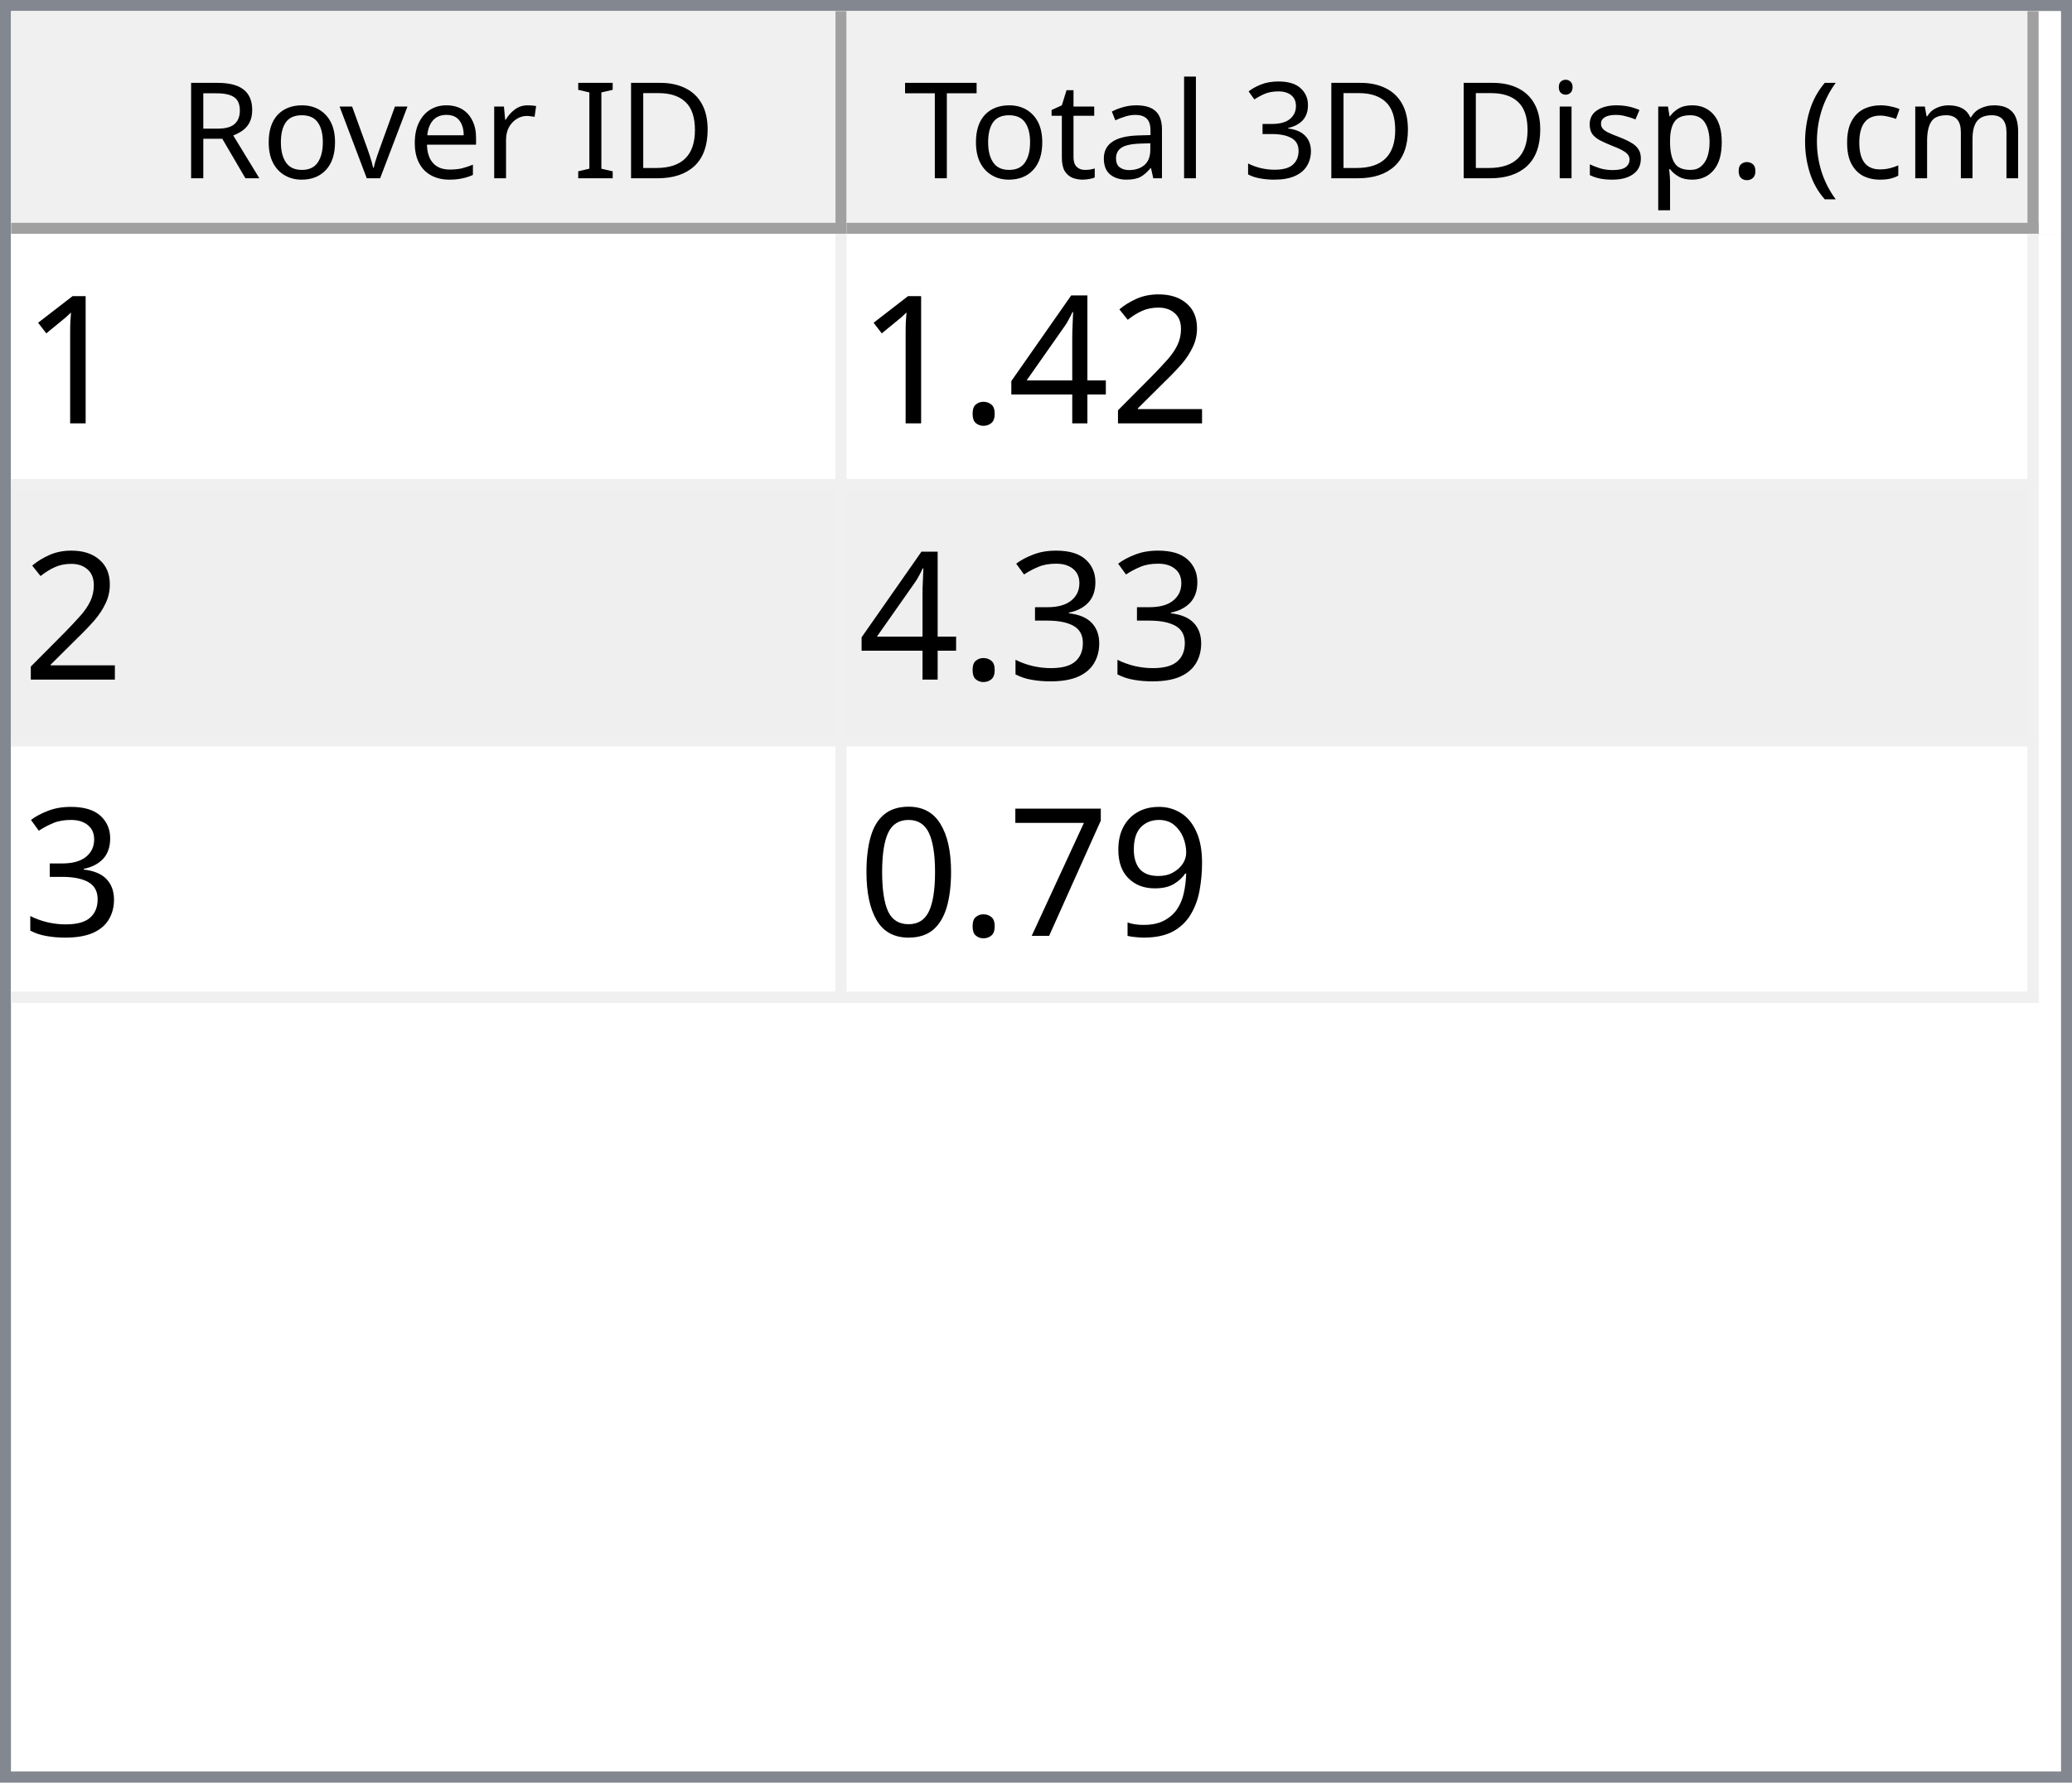
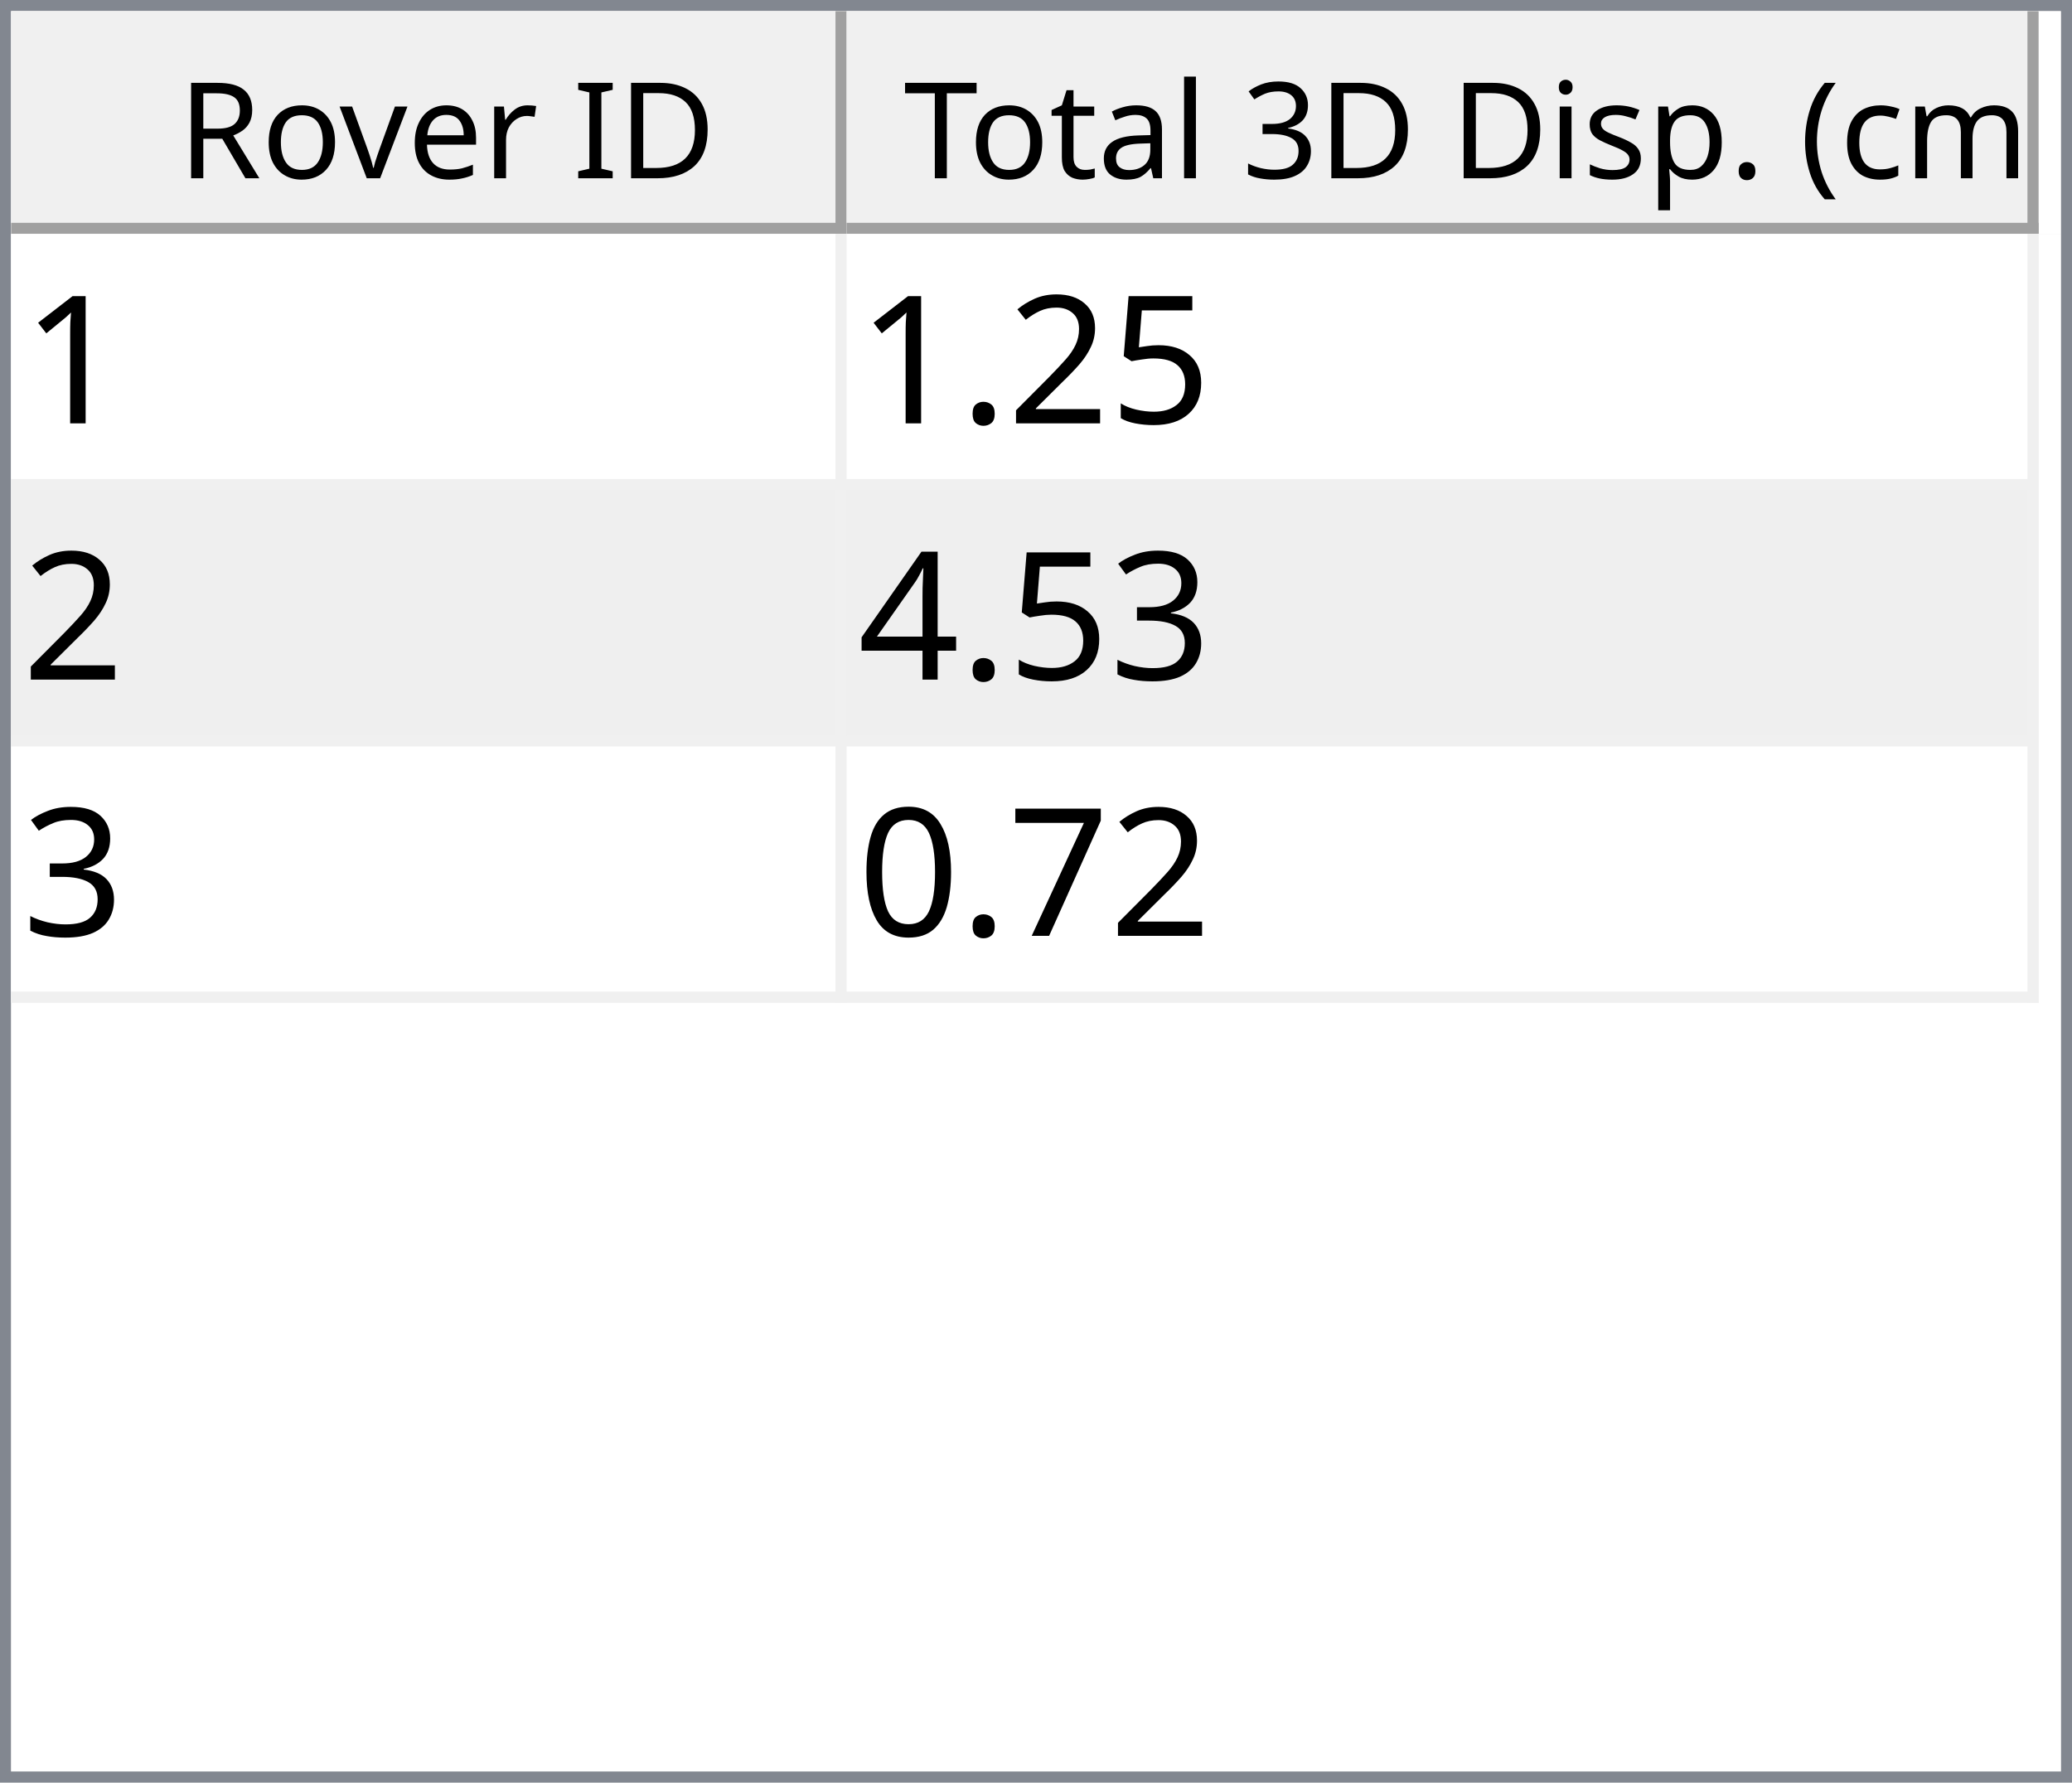
<svg xmlns="http://www.w3.org/2000/svg" style="fill-opacity:1; color-rendering:auto; color-interpolation:auto; text-rendering:auto; stroke:black; stroke-linecap:square; stroke-miterlimit:10; shape-rendering:auto; stroke-opacity:1; fill:black; stroke-dasharray:none; font-weight:normal; stroke-width:1; font-family:'Dialog'; font-style:normal; stroke-linejoin:miter; font-size:12px; stroke-dashoffset:0; image-rendering:auto;" width="186" height="160">
  <defs id="genericDefs" />
  <g>
    <defs id="defs1">
      <clipPath clipPathUnits="userSpaceOnUse" id="clipPath1">
        <path d="M0 0 L186 0 L186 160 L0 160 L0 0 Z" />
      </clipPath>
      <clipPath clipPathUnits="userSpaceOnUse" id="clipPath2">
        <path d="M0 0 L0 160 L186 160 L186 0 Z" />
      </clipPath>
      <clipPath clipPathUnits="userSpaceOnUse" id="clipPath3">
        <path d="M0 0 L0 20 L184 20 L184 0 Z" />
      </clipPath>
      <clipPath clipPathUnits="userSpaceOnUse" id="clipPath4">
        <path d="M0 0 L0 20 L75 20 L75 0 Z" />
      </clipPath>
      <clipPath clipPathUnits="userSpaceOnUse" id="clipPath5">
        <path d="M1 1 L1 19 L74 19 L74 1 Z" />
      </clipPath>
      <clipPath clipPathUnits="userSpaceOnUse" id="clipPath6">
        <path d="M0 0 L0 18 L73 18 L73 0 Z" />
      </clipPath>
      <clipPath clipPathUnits="userSpaceOnUse" id="clipPath7">
        <path d="M-0.5 -0.5 L-0.5 19.5 L74.5 19.5 L74.5 -0.5 Z" />
      </clipPath>
      <clipPath clipPathUnits="userSpaceOnUse" id="clipPath8">
        <path d="M0 0 L0 20 L107 20 L107 0 Z" />
      </clipPath>
      <clipPath clipPathUnits="userSpaceOnUse" id="clipPath9">
        <path d="M1 1 L1 19 L106 19 L106 1 Z" />
      </clipPath>
      <clipPath clipPathUnits="userSpaceOnUse" id="clipPath10">
        <path d="M0 0 L0 18 L105 18 L105 0 Z" />
      </clipPath>
      <clipPath clipPathUnits="userSpaceOnUse" id="clipPath11">
        <path d="M-0.5 -0.5 L-0.5 19.5 L106.5 19.5 L106.5 -0.5 Z" />
      </clipPath>
      <clipPath clipPathUnits="userSpaceOnUse" id="clipPath12">
        <path d="M0 0 L0 138 L184 138 L184 0 Z" />
      </clipPath>
      <clipPath clipPathUnits="userSpaceOnUse" id="clipPath13">
        <path d="M0 0 L0 69 L182 69 L182 0 Z" />
      </clipPath>
      <clipPath clipPathUnits="userSpaceOnUse" id="clipPath14">
        <path d="M-0.5 -0.5 L-0.5 68.5 L181.5 68.5 L181.5 -0.5 Z" />
      </clipPath>
      <clipPath clipPathUnits="userSpaceOnUse" id="clipPath15">
        <path d="M0 0 L0 22 L74 22 L74 0 Z" />
      </clipPath>
      <clipPath clipPathUnits="userSpaceOnUse" id="clipPath16">
        <path d="M0 0 L0 22 L106 22 L106 0 Z" />
      </clipPath>
      <font horiz-adv-x="64.551" id="font1">
        <font-face ascent="107.91" descent="25.098" units-per-em="100" style="font-style:normal; font-family:Segoe UI; font-weight:normal;" />
        <missing-glyph horiz-adv-x="64.551" d="M8.109 0 L8.109 68.266 L56.453 68.266 L56.453 0 L8.109 0 ZM15.328 7.234 L49.219 7.234 L49.219 61.031 L15.328 61.031 L15.328 7.234 Z" />
        <glyph unicode="D" horiz-adv-x="70.117" d="M9.188 0 L9.188 70.016 L28.516 70.016 Q65.531 70.016 65.531 35.891 Q65.531 19.672 55.25 9.836 Q44.969 0 27.734 0 L9.188 0 ZM17.391 62.594 L17.391 7.422 L27.828 7.422 Q41.609 7.422 49.273 14.797 Q56.938 22.172 56.938 35.688 Q56.938 62.594 28.328 62.594 L17.391 62.594 Z" />
        <glyph unicode="I" horiz-adv-x="26.611" d="M17.391 0 L9.188 0 L9.188 70.016 L17.391 70.016 L17.391 0 Z" />
        <glyph unicode=" " horiz-adv-x="27.393" d="" />
        <glyph unicode="r" horiz-adv-x="34.766" d="M34.188 41.891 Q32.078 43.5 28.125 43.5 Q23 43.5 19.555 38.672 Q16.109 33.844 16.109 25.484 L16.109 0 L8.109 0 L8.109 50 L16.109 50 L16.109 39.703 L16.312 39.703 Q18.016 44.969 21.531 47.922 Q25.047 50.875 29.391 50.875 Q32.516 50.875 34.188 50.203 L34.188 41.891 Z" />
        <glyph unicode="e" horiz-adv-x="52.295" d="M48.297 23 L12.984 23 Q13.188 14.656 17.484 10.109 Q21.781 5.562 29.297 5.562 Q37.75 5.562 44.828 11.141 L44.828 3.609 Q38.234 -1.172 27.391 -1.172 Q16.797 -1.172 10.742 5.641 Q4.688 12.453 4.688 24.812 Q4.688 36.469 11.305 43.82 Q17.922 51.172 27.734 51.172 Q37.547 51.172 42.922 44.828 Q48.297 38.484 48.297 27.203 L48.297 23 ZM40.094 29.781 Q40.047 36.719 36.75 40.578 Q33.453 44.438 27.594 44.438 Q21.922 44.438 17.969 40.383 Q14.016 36.328 13.094 29.781 L40.094 29.781 Z" />
        <glyph unicode="v" horiz-adv-x="47.9" d="M47.406 50 L27.484 0 L19.625 0 L0.688 50 L9.469 50 L22.172 13.672 Q23.578 9.672 23.922 6.688 L24.125 6.688 Q24.609 10.453 25.688 13.484 L38.969 50 L47.406 50 Z" />
        <glyph unicode="o" horiz-adv-x="58.594" d="M29 -1.172 Q17.922 -1.172 11.305 5.836 Q4.688 12.844 4.688 24.422 Q4.688 37.016 11.57 44.094 Q18.453 51.172 30.172 51.172 Q41.359 51.172 47.633 44.289 Q53.906 37.406 53.906 25.203 Q53.906 13.234 47.141 6.031 Q40.375 -1.172 29 -1.172 ZM29.594 44.438 Q21.875 44.438 17.383 39.188 Q12.891 33.938 12.891 24.703 Q12.891 15.828 17.43 10.695 Q21.969 5.562 29.594 5.562 Q37.359 5.562 41.531 10.594 Q45.703 15.625 45.703 24.906 Q45.703 34.281 41.531 39.359 Q37.359 44.438 29.594 44.438 Z" />
        <glyph unicode="R" horiz-adv-x="59.814" d="M59.375 0 L49.609 0 L37.891 19.625 Q36.281 22.359 34.766 24.289 Q33.25 26.219 31.664 27.438 Q30.078 28.656 28.25 29.219 Q26.422 29.781 24.125 29.781 L17.391 29.781 L17.391 0 L9.188 0 L9.188 70.016 L30.078 70.016 Q34.672 70.016 38.555 68.867 Q42.438 67.719 45.289 65.375 Q48.141 63.031 49.758 59.547 Q51.375 56.062 51.375 51.375 Q51.375 47.703 50.273 44.656 Q49.172 41.609 47.148 39.211 Q45.125 36.812 42.266 35.133 Q39.406 33.453 35.844 32.516 L35.844 32.328 Q37.594 31.547 38.891 30.547 Q40.188 29.547 41.359 28.18 Q42.531 26.812 43.68 25.078 Q44.828 23.344 46.234 21.047 L59.375 0 ZM17.391 62.594 L17.391 37.203 L28.516 37.203 Q31.594 37.203 34.203 38.133 Q36.812 39.062 38.719 40.797 Q40.625 42.531 41.703 45.047 Q42.781 47.562 42.781 50.688 Q42.781 56.297 39.141 59.445 Q35.5 62.594 28.609 62.594 L17.391 62.594 Z" />
        <glyph unicode=")" horiz-adv-x="30.176" d="M8.297 -15.922 L1.172 -15.922 Q16.406 2.344 16.406 26.812 Q16.406 51.469 1.078 70.016 L8.297 70.016 Q23.531 52.156 23.531 26.703 Q23.531 1.375 8.297 -15.922 Z" />
        <glyph unicode="m" horiz-adv-x="86.133" d="M79.109 0 L71.094 0 L71.094 28.719 Q71.094 37.016 68.531 40.727 Q65.969 44.438 59.906 44.438 Q54.781 44.438 51.195 39.75 Q47.609 35.062 47.609 28.516 L47.609 0 L39.594 0 L39.594 29.688 Q39.594 44.438 28.219 44.438 Q22.953 44.438 19.531 40.016 Q16.109 35.594 16.109 28.516 L16.109 0 L8.109 0 L8.109 50 L16.109 50 L16.109 42.094 L16.312 42.094 Q21.625 51.172 31.844 51.172 Q36.969 51.172 40.773 48.312 Q44.578 45.453 46 40.828 Q51.562 51.172 62.594 51.172 Q79.109 51.172 79.109 30.812 L79.109 0 Z" />
        <glyph unicode="c" horiz-adv-x="46.191" d="M42.188 2.297 Q36.422 -1.172 28.516 -1.172 Q17.828 -1.172 11.258 5.789 Q4.688 12.75 4.688 23.828 Q4.688 36.188 11.766 43.68 Q18.844 51.172 30.672 51.172 Q37.25 51.172 42.281 48.734 L42.281 40.531 Q36.719 44.438 30.375 44.438 Q22.703 44.438 17.797 38.945 Q12.891 33.453 12.891 24.516 Q12.891 15.719 17.508 10.641 Q22.125 5.562 29.891 5.562 Q36.422 5.562 42.188 9.906 L42.188 2.297 Z" />
        <glyph unicode="(" horiz-adv-x="30.176" d="M29.109 -15.922 L21.969 -15.922 Q6.844 1.375 6.844 26.703 Q6.844 52.156 21.969 70.016 L29.203 70.016 Q13.875 51.469 13.875 26.812 Q13.875 2.344 29.109 -15.922 Z" />
        <glyph unicode="." horiz-adv-x="21.68" d="M10.891 -1.078 Q8.641 -1.078 7.055 0.539 Q5.469 2.156 5.469 4.391 Q5.469 6.641 7.055 8.273 Q8.641 9.906 10.891 9.906 Q13.188 9.906 14.797 8.273 Q16.406 6.641 16.406 4.391 Q16.406 2.156 14.797 0.539 Q13.188 -1.078 10.891 -1.078 Z" />
        <glyph unicode="p" horiz-adv-x="58.789" d="M16.312 7.234 L16.109 7.234 L16.109 -23 L8.109 -23 L8.109 50 L16.109 50 L16.109 41.219 L16.312 41.219 Q22.219 51.172 33.594 51.172 Q43.266 51.172 48.688 44.461 Q54.109 37.75 54.109 26.469 Q54.109 13.922 48 6.375 Q41.891 -1.172 31.297 -1.172 Q21.578 -1.172 16.312 7.234 ZM16.109 27.391 L16.109 20.406 Q16.109 14.203 20.141 9.883 Q24.172 5.562 30.375 5.562 Q37.641 5.562 41.773 11.133 Q45.906 16.703 45.906 26.609 Q45.906 34.969 42.047 39.703 Q38.188 44.438 31.594 44.438 Q24.609 44.438 20.359 39.578 Q16.109 34.719 16.109 27.391 Z" />
        <glyph unicode="s" horiz-adv-x="42.432" d="M5.078 1.812 L5.078 10.406 Q11.625 5.562 19.484 5.562 Q30.031 5.562 30.031 12.594 Q30.031 14.594 29.125 15.992 Q28.219 17.391 26.68 18.461 Q25.141 19.531 23.07 20.383 Q21 21.234 18.609 22.172 Q15.281 23.484 12.766 24.828 Q10.25 26.172 8.57 27.859 Q6.891 29.547 6.031 31.695 Q5.172 33.844 5.172 36.719 Q5.172 40.234 6.789 42.945 Q8.406 45.656 11.086 47.484 Q13.766 49.312 17.211 50.242 Q20.656 51.172 24.312 51.172 Q30.812 51.172 35.938 48.922 L35.938 40.828 Q30.422 44.438 23.25 44.438 Q21 44.438 19.195 43.922 Q17.391 43.406 16.094 42.477 Q14.797 41.547 14.086 40.258 Q13.375 38.969 13.375 37.406 Q13.375 35.453 14.086 34.133 Q14.797 32.812 16.164 31.789 Q17.531 30.766 19.484 29.938 Q21.438 29.109 23.922 28.125 Q27.25 26.859 29.883 25.516 Q32.516 24.172 34.375 22.484 Q36.234 20.797 37.234 18.602 Q38.234 16.406 38.234 13.375 Q38.234 9.672 36.602 6.938 Q34.969 4.203 32.234 2.398 Q29.5 0.594 25.93 -0.289 Q22.359 -1.172 18.453 -1.172 Q10.75 -1.172 5.078 1.812 Z" />
        <glyph unicode="i" horiz-adv-x="24.219" d="M12.203 62.703 Q10.062 62.703 8.547 64.164 Q7.031 65.625 7.031 67.875 Q7.031 70.125 8.547 71.609 Q10.062 73.094 12.203 73.094 Q14.406 73.094 15.945 71.609 Q17.484 70.125 17.484 67.875 Q17.484 65.719 15.945 64.211 Q14.406 62.703 12.203 62.703 ZM16.109 0 L8.109 0 L8.109 50 L16.109 50 L16.109 0 Z" />
        <glyph unicode="3" horiz-adv-x="53.906" d="M46.531 19.828 Q46.531 15.094 44.75 11.211 Q42.969 7.328 39.719 4.57 Q36.469 1.812 31.93 0.297 Q27.391 -1.219 21.922 -1.219 Q11.922 -1.219 6 2.594 L6 11.188 Q13.094 5.609 22.219 5.609 Q25.875 5.609 28.828 6.539 Q31.781 7.469 33.906 9.227 Q36.031 10.984 37.18 13.477 Q38.328 15.969 38.328 19.094 Q38.328 32.812 18.797 32.812 L12.984 32.812 L12.984 39.594 L18.5 39.594 Q35.797 39.594 35.797 52.484 Q35.797 64.406 22.609 64.406 Q15.188 64.406 8.688 59.422 L8.688 67.188 Q15.375 71.188 24.609 71.188 Q29 71.188 32.57 69.969 Q36.141 68.75 38.68 66.555 Q41.219 64.359 42.609 61.281 Q44 58.203 44 54.5 Q44 40.672 30.031 36.719 L30.031 36.531 Q33.594 36.141 36.625 34.797 Q39.656 33.453 41.852 31.305 Q44.047 29.156 45.289 26.25 Q46.531 23.344 46.531 19.828 Z" />
        <glyph unicode="l" horiz-adv-x="24.219" d="M16.109 0 L8.109 0 L8.109 74.031 L16.109 74.031 L16.109 0 Z" />
        <glyph unicode="a" horiz-adv-x="50.879" d="M43.891 0 L35.891 0 L35.891 7.812 L35.688 7.812 Q30.469 -1.172 20.312 -1.172 Q12.844 -1.172 8.617 2.781 Q4.391 6.734 4.391 13.281 Q4.391 27.297 20.906 29.594 L35.891 31.688 Q35.891 44.438 25.594 44.438 Q16.547 44.438 9.281 38.281 L9.281 46.484 Q16.656 51.172 26.266 51.172 Q43.891 51.172 43.891 32.516 L43.891 0 ZM35.891 25.297 L23.828 23.641 Q18.266 22.859 15.43 20.875 Q12.594 18.891 12.594 13.875 Q12.594 10.203 15.211 7.883 Q17.828 5.562 22.172 5.562 Q28.125 5.562 32.008 9.742 Q35.891 13.922 35.891 20.312 L35.891 25.297 Z" />
        <glyph unicode="t" horiz-adv-x="33.887" d="M31.297 0.484 Q28.469 -1.078 23.828 -1.078 Q10.688 -1.078 10.688 13.578 L10.688 43.172 L2.094 43.172 L2.094 50 L10.688 50 L10.688 62.203 L18.703 64.797 L18.703 50 L31.297 50 L31.297 43.172 L18.703 43.172 L18.703 14.984 Q18.703 9.969 20.414 7.82 Q22.125 5.672 26.078 5.672 Q29.109 5.672 31.297 7.328 L31.297 0.484 Z" />
        <glyph unicode="T" horiz-adv-x="52.393" d="M50.594 62.594 L30.375 62.594 L30.375 0 L22.172 0 L22.172 62.594 L2 62.594 L2 70.016 L50.594 70.016 L50.594 62.594 Z" />
      </font>
      <font horiz-adv-x="75.0" id="font2">
        <font-face ascent="100.537" descent="21.973" units-per-em="100" style="font-style:normal; font-family:sans-serif; font-weight:normal;" />
        <missing-glyph horiz-adv-x="75.0" d="M12.5 0 L12.5 62.5 L62.5 62.5 L62.5 0 L12.5 0 ZM14.062 1.562 L60.938 1.562 L60.938 60.938 L14.062 60.938 L14.062 1.562 Z" />
        <glyph unicode="1" horiz-adv-x="55.615" d="M37.25 0 L28.469 0 L28.469 56 Q25.297 52.984 20.141 49.953 Q14.984 46.922 10.891 45.406 L10.891 53.906 Q18.266 57.375 23.781 62.305 Q29.297 67.234 31.594 71.875 L37.25 71.875 L37.25 0 Z" />
+         <glyph unicode="5" horiz-adv-x="55.615" d="M4.156 18.75 L13.375 19.531 Q14.406 12.797 18.141 9.398 Q21.875 6 27.156 6 Q33.5 6 37.891 10.789 Q42.281 15.578 42.281 23.484 Q42.281 31 38.062 35.352 Q33.844 39.703 27 39.703 Q22.75 39.703 19.336 37.773 Q15.922 35.844 13.969 32.766 L5.719 33.844 L12.641 70.609 L48.25 70.609 L48.25 62.203 L19.672 62.203 L15.828 42.969 Q22.266 47.469 29.344 47.469 Q38.719 47.469 45.164 40.969 Q51.609 34.469 51.609 24.266 Q51.609 14.547 45.953 7.469 Q39.062 -1.219 27.156 -1.219 Q17.391 -1.219 11.211 4.25 Q5.031 9.719 4.156 18.75 Z" />
        <glyph unicode="2" horiz-adv-x="55.615" d="M50.344 8.453 L50.344 0 L3.031 0 Q2.938 3.172 4.047 6.109 Q5.859 10.938 9.836 15.625 Q13.812 20.312 21.344 26.469 Q33.016 36.031 37.117 41.625 Q41.219 47.219 41.219 52.203 Q41.219 57.422 37.477 61.008 Q33.734 64.594 27.734 64.594 Q21.391 64.594 17.578 60.789 Q13.766 56.984 13.719 50.25 L4.688 51.172 Q5.609 61.281 11.664 66.578 Q17.719 71.875 27.938 71.875 Q38.234 71.875 44.242 66.164 Q50.25 60.453 50.25 52 Q50.25 47.703 48.492 43.555 Q46.734 39.406 42.656 34.812 Q38.578 30.219 29.109 22.219 Q21.188 15.578 18.945 13.211 Q16.703 10.844 15.234 8.453 L50.344 8.453 Z" />
-         <glyph unicode="4" horiz-adv-x="55.615" d="M32.328 0 L32.328 17.141 L1.266 17.141 L1.266 25.203 L33.938 71.578 L41.109 71.578 L41.109 25.203 L50.781 25.203 L50.781 17.141 L41.109 17.141 L41.109 0 L32.328 0 ZM32.328 25.203 L32.328 57.469 L9.906 25.203 L32.328 25.203 Z" />
        <glyph unicode="." horiz-adv-x="27.783" d="M9.078 0 L9.078 10.016 L19.094 10.016 L19.094 0 L9.078 0 Z" />
        <glyph unicode="3" horiz-adv-x="55.615" d="M4.203 18.891 L12.984 20.062 Q14.5 12.594 18.141 9.297 Q21.781 6 27 6 Q33.203 6 37.477 10.297 Q41.75 14.594 41.75 20.953 Q41.75 27 37.797 30.93 Q33.844 34.859 27.734 34.859 Q25.25 34.859 21.531 33.891 L22.516 41.609 Q23.391 41.5 23.922 41.5 Q29.547 41.5 34.039 44.43 Q38.531 47.359 38.531 53.469 Q38.531 58.297 35.258 61.477 Q31.984 64.656 26.812 64.656 Q21.688 64.656 18.266 61.43 Q14.844 58.203 13.875 51.766 L5.078 53.328 Q6.688 62.156 12.398 67.016 Q18.109 71.875 26.609 71.875 Q32.469 71.875 37.398 69.359 Q42.328 66.844 44.945 62.5 Q47.562 58.156 47.562 53.266 Q47.562 48.641 45.07 44.828 Q42.578 41.016 37.703 38.766 Q44.047 37.312 47.562 32.695 Q51.078 28.078 51.078 21.141 Q51.078 11.766 44.242 5.25 Q37.406 -1.266 26.953 -1.266 Q17.531 -1.266 11.305 4.352 Q5.078 9.969 4.203 18.891 Z" />
-         <glyph unicode="9" horiz-adv-x="55.615" d="M5.469 16.547 L13.922 17.328 Q14.984 11.375 18.016 8.688 Q21.047 6 25.781 6 Q29.828 6 32.883 7.859 Q35.938 9.719 37.891 12.82 Q39.844 15.922 41.164 21.195 Q42.484 26.469 42.484 31.938 Q42.484 32.516 42.438 33.688 Q39.797 29.5 35.234 26.883 Q30.672 24.266 25.344 24.266 Q16.453 24.266 10.305 30.711 Q4.156 37.156 4.156 47.703 Q4.156 58.594 10.578 65.234 Q17 71.875 26.656 71.875 Q33.641 71.875 39.43 68.117 Q45.219 64.359 48.219 57.398 Q51.219 50.438 51.219 37.25 Q51.219 23.531 48.242 15.406 Q45.266 7.281 39.383 3.031 Q33.5 -1.219 25.594 -1.219 Q17.188 -1.219 11.867 3.445 Q6.547 8.109 5.469 16.547 ZM41.453 48.141 Q41.453 55.719 37.43 60.156 Q33.406 64.594 27.734 64.594 Q21.875 64.594 17.531 59.812 Q13.188 55.031 13.188 47.406 Q13.188 40.578 17.312 36.305 Q21.438 32.031 27.484 32.031 Q33.594 32.031 37.523 36.305 Q41.453 40.578 41.453 48.141 Z" />
+         <glyph unicode="4" horiz-adv-x="55.615" d="M32.328 0 L32.328 17.141 L1.266 17.141 L1.266 25.203 L33.938 71.578 L41.109 71.578 L41.109 25.203 L50.781 25.203 L50.781 17.141 L41.109 17.141 L41.109 0 L32.328 0 ZM32.328 25.203 L32.328 57.469 L9.906 25.203 L32.328 25.203 Z" />
        <glyph unicode="7" horiz-adv-x="55.615" d="M4.734 62.203 L4.734 70.656 L51.078 70.656 L51.078 63.812 Q44.234 56.547 37.523 44.484 Q30.812 32.422 27.156 19.672 Q24.516 10.688 23.781 0 L14.75 0 Q14.891 8.453 18.062 20.414 Q21.234 32.375 27.172 43.484 Q33.109 54.594 39.797 62.203 L4.734 62.203 Z" />
        <glyph unicode="0" horiz-adv-x="55.615" d="M4.156 35.297 Q4.156 48 6.766 55.742 Q9.375 63.484 14.523 67.68 Q19.672 71.875 27.484 71.875 Q33.25 71.875 37.594 69.555 Q41.938 67.234 44.773 62.867 Q47.609 58.5 49.219 52.227 Q50.828 45.953 50.828 35.297 Q50.828 22.703 48.242 14.969 Q45.656 7.234 40.508 3.008 Q35.359 -1.219 27.484 -1.219 Q17.141 -1.219 11.234 6.203 Q4.156 15.141 4.156 35.297 ZM13.188 35.297 Q13.188 17.672 17.312 11.836 Q21.438 6 27.484 6 Q33.547 6 37.672 11.859 Q41.797 17.719 41.797 35.297 Q41.797 52.984 37.672 58.789 Q33.547 64.594 27.391 64.594 Q21.344 64.594 17.719 59.469 Q13.188 52.938 13.188 35.297 Z" />
      </font>
    </defs>
    <g style="fill:white; stroke:white;">
      <rect x="0" y="0" width="186" style="clip-path:url(#clipPath1); stroke:none;" height="160" />
    </g>
    <g style="fill:white; text-rendering:optimizeSpeed; color-rendering:optimizeSpeed; image-rendering:optimizeSpeed; shape-rendering:crispEdges; stroke:white; color-interpolation:sRGB;">
      <rect x="0" width="186" height="160" y="0" style="stroke:none;" />
      <path style="stroke:none;" d="M0 160 L186 160 L186 0 L0 0 Z" />
    </g>
    <g style="fill:rgb(240,240,240); font-family:'Segoe UI'; stroke:rgb(240,240,240);">
      <rect x="0" y="0" width="186" style="clip-path:url(#clipPath2); stroke:none;" height="160" />
    </g>
    <g style="fill:rgb(130,135,144); font-family:'Segoe UI'; stroke:rgb(130,135,144);">
      <path d="M0 0 L186 0 L186 160 L0 160 L0 0 ZM1 1 L185 1 L185 159 L1 159 L1 1 Z" style="fill-rule:evenodd; clip-path:url(#clipPath2); stroke:none;" />
    </g>
    <g style="fill:white; font-family:'Segoe UI'; stroke:white;" transform="translate(1,1)">
      <rect x="0" y="0" width="184" style="clip-path:url(#clipPath3); stroke:none;" height="20" />
    </g>
    <g style="fill:rgb(240,240,240); font-family:'Segoe UI'; stroke:rgb(240,240,240);" transform="translate(1,1)">
      <rect x="0" y="0" width="75" style="clip-path:url(#clipPath4); stroke:none;" height="20" />
    </g>
    <g style="font-family:'Segoe UI';" transform="translate(2,2)">
      <text x="14" xml:space="preserve" y="14" style="clip-path:url(#clipPath6); stroke:none;">Rover ID</text>
    </g>
    <g style="fill:rgb(160,160,160); font-family:'Segoe UI'; stroke:rgb(160,160,160); stroke-linejoin:bevel;" transform="translate(1.5,1.5)">
      <line x1="74" x2="74" y1="0" style="fill:none; clip-path:url(#clipPath7);" y2="19" />
    </g>
    <g style="fill:rgb(160,160,160); font-family:'Segoe UI'; stroke:rgb(160,160,160); stroke-linejoin:bevel;" transform="matrix(1,0,0,1,1,1) translate(0.5,0.5)">
      <line x1="0" x2="74" y1="19" style="fill:none; clip-path:url(#clipPath7);" y2="19" />
    </g>
    <g style="fill:rgb(240,240,240); font-family:'Segoe UI'; stroke:rgb(240,240,240);" transform="translate(76,1)">
      <rect x="0" y="0" width="107" style="clip-path:url(#clipPath8); stroke:none;" height="20" />
    </g>
    <g style="font-family:'Segoe UI';" transform="translate(77,2)">
      <text x="1" xml:space="preserve" y="14" style="clip-path:url(#clipPath10); stroke:none;"> Total 3D Disp. (cm)</text>
    </g>
    <g style="fill:rgb(160,160,160); font-family:'Segoe UI'; stroke:rgb(160,160,160); stroke-linejoin:bevel;" transform="translate(76.5,1.5)">
      <line x1="106" x2="106" y1="0" style="fill:none; clip-path:url(#clipPath11);" y2="19" />
    </g>
    <g style="fill:rgb(160,160,160); font-family:'Segoe UI'; stroke:rgb(160,160,160); stroke-linejoin:bevel;" transform="matrix(1,0,0,1,76,1) translate(0.5,0.5)">
      <line x1="0" x2="106" y1="19" style="fill:none; clip-path:url(#clipPath11);" y2="19" />
    </g>
    <g style="fill:white; font-family:'Segoe UI'; stroke:white;" transform="translate(1,21)">
      <rect x="0" y="0" width="184" style="clip-path:url(#clipPath12); stroke:none;" height="138" />
    </g>
    <g style="fill:rgb(240,240,240); font-size:16px; font-family:sans-serif; stroke:rgb(240,240,240);" transform="translate(1,21)">
      <rect x="0" y="0" width="182" style="clip-path:url(#clipPath13); stroke:none;" height="69" />
      <line transform="translate(0.5,0.5)" x1="0" x2="181" y1="22" style="clip-path:url(#clipPath14); fill:none; stroke-linejoin:bevel;" y2="22" />
    </g>
    <g transform="matrix(1,0,0,1,1,21) translate(0.5,0.5)" style="fill:rgb(240,240,240); font-size:16px; font-family:sans-serif; stroke:rgb(240,240,240); stroke-linejoin:bevel;">
      <line x1="0" x2="181" y1="45" style="fill:none; clip-path:url(#clipPath14);" y2="45" />
    </g>
    <g transform="matrix(1,0,0,1,1,21) translate(0.5,0.5)" style="fill:rgb(240,240,240); font-size:16px; font-family:sans-serif; stroke:rgb(240,240,240); stroke-linejoin:bevel;">
      <line x1="0" x2="181" y1="68" style="fill:none; clip-path:url(#clipPath14);" y2="68" />
    </g>
    <g transform="matrix(1,0,0,1,1,21) translate(0.5,0.5)" style="fill:rgb(240,240,240); font-size:16px; font-family:sans-serif; stroke:rgb(240,240,240); stroke-linejoin:bevel;">
      <line x1="74" x2="74" y1="0" style="fill:none; clip-path:url(#clipPath14);" y2="68" />
    </g>
    <g transform="matrix(1,0,0,1,1,21) translate(0.5,0.5)" style="fill:rgb(240,240,240); font-size:16px; font-family:sans-serif; stroke:rgb(240,240,240); stroke-linejoin:bevel;">
      <line x1="181" x2="181" y1="0" style="fill:none; clip-path:url(#clipPath14);" y2="68" />
    </g>
    <g style="fill:white; font-size:16px; font-family:sans-serif; stroke:white;" transform="matrix(1,0,0,1,1,21)">
      <rect x="0" y="0" width="74" style="clip-path:url(#clipPath15); stroke:none;" height="22" />
      <text x="1" y="17" style="fill:black; clip-path:url(#clipPath15); stroke:none;" xml:space="preserve">1</text>
    </g>
    <g style="fill:white; font-size:16px; font-family:sans-serif; stroke:white;" transform="matrix(1,0,0,1,1,21) translate(75,0)">
      <rect x="0" y="0" width="106" style="clip-path:url(#clipPath16); stroke:none;" height="22" />
-       <text x="1" y="17" style="fill:black; clip-path:url(#clipPath16); stroke:none;" xml:space="preserve">1.42</text>
+       <text x="1" y="17" style="fill:black; clip-path:url(#clipPath16); stroke:none;" xml:space="preserve">1.25</text>
    </g>
    <g style="fill:rgb(239,239,239); font-size:16px; font-family:sans-serif; stroke:rgb(239,239,239);" transform="matrix(1,0,0,1,1,21) translate(0,23)">
      <rect x="0" y="0" width="74" style="clip-path:url(#clipPath15); stroke:none;" height="22" />
      <text x="1" y="17" style="fill:black; clip-path:url(#clipPath15); stroke:none;" xml:space="preserve">2</text>
    </g>
    <g style="fill:rgb(239,239,239); font-size:16px; font-family:sans-serif; stroke:rgb(239,239,239);" transform="matrix(1,0,0,1,1,21) translate(75,23)">
      <rect x="0" y="0" width="106" style="clip-path:url(#clipPath16); stroke:none;" height="22" />
-       <text x="1" y="17" style="fill:black; clip-path:url(#clipPath16); stroke:none;" xml:space="preserve">4.33</text>
+       <text x="1" y="17" style="fill:black; clip-path:url(#clipPath16); stroke:none;" xml:space="preserve">4.53</text>
    </g>
    <g style="fill:white; font-size:16px; font-family:sans-serif; stroke:white;" transform="matrix(1,0,0,1,1,21) translate(0,46)">
      <rect x="0" y="0" width="74" style="clip-path:url(#clipPath15); stroke:none;" height="22" />
      <text x="1" y="17" style="fill:black; clip-path:url(#clipPath15); stroke:none;" xml:space="preserve">3</text>
    </g>
    <g style="fill:white; font-size:16px; font-family:sans-serif; stroke:white;" transform="matrix(1,0,0,1,1,21) translate(75,46)">
      <rect x="0" y="0" width="106" style="clip-path:url(#clipPath16); stroke:none;" height="22" />
-       <text x="1" y="17" style="fill:black; clip-path:url(#clipPath16); stroke:none;" xml:space="preserve">0.79</text>
+       <text x="1" y="17" style="fill:black; clip-path:url(#clipPath16); stroke:none;" xml:space="preserve">0.72</text>
    </g>
  </g>
</svg>
